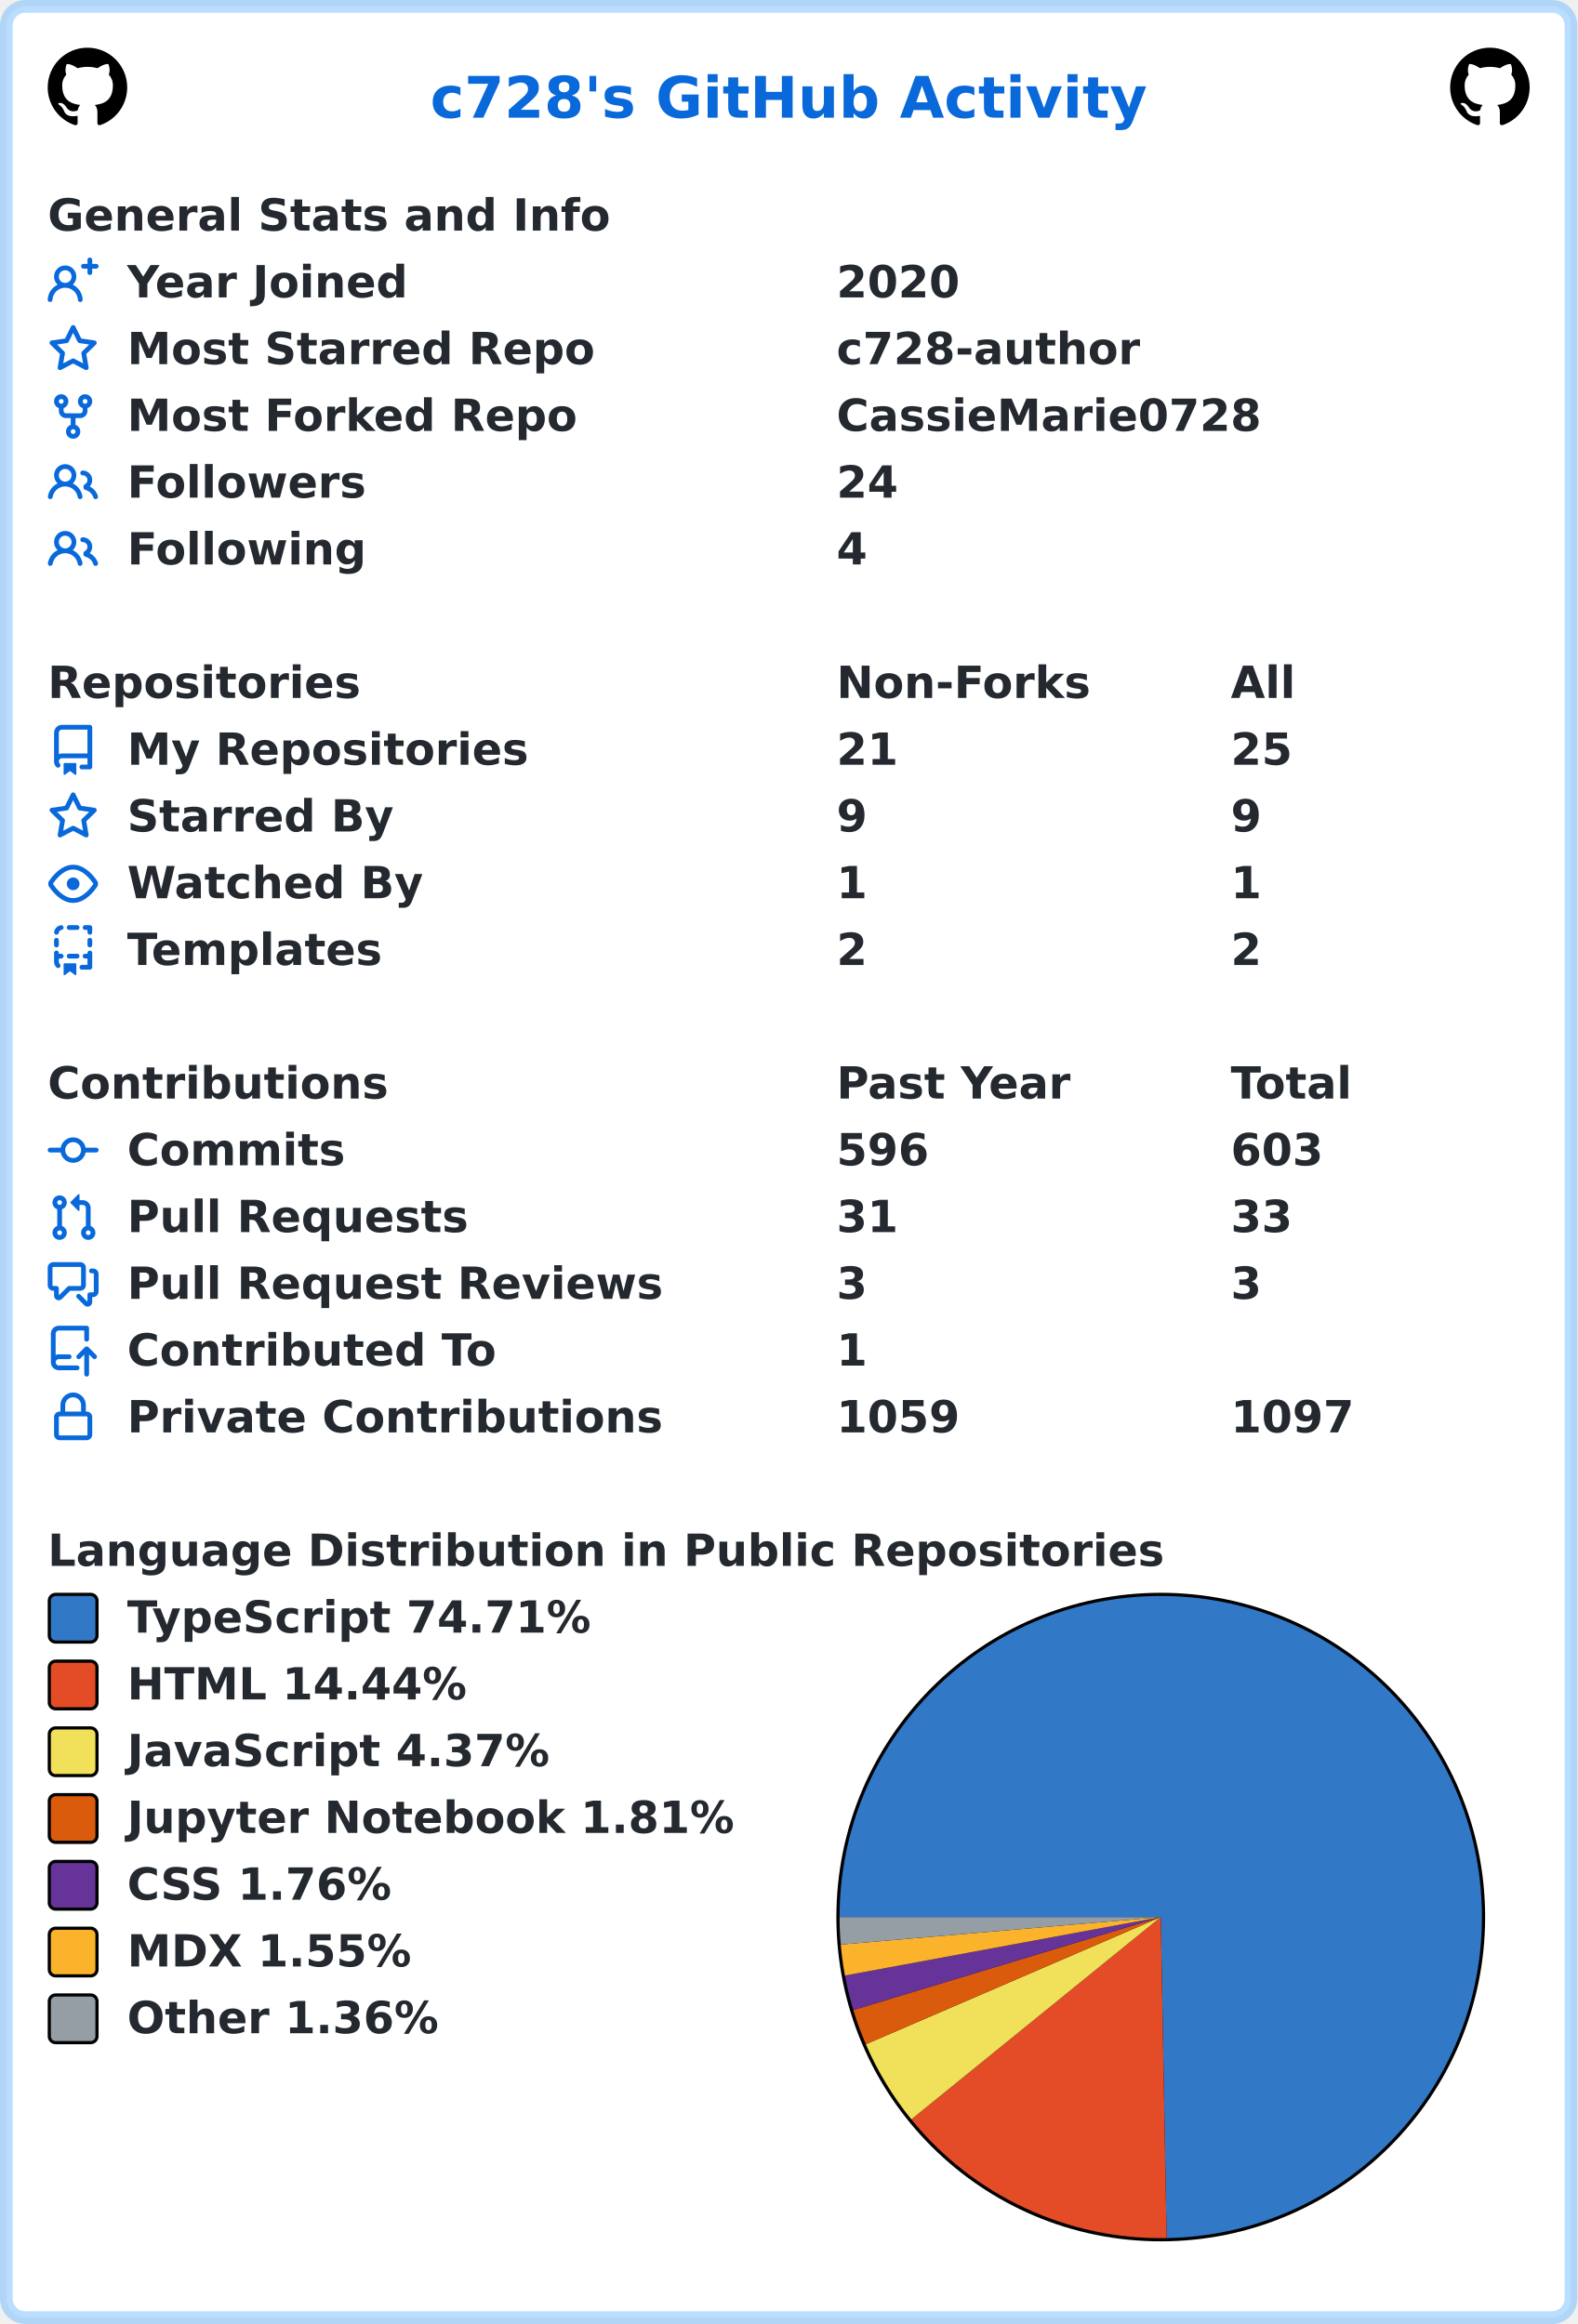
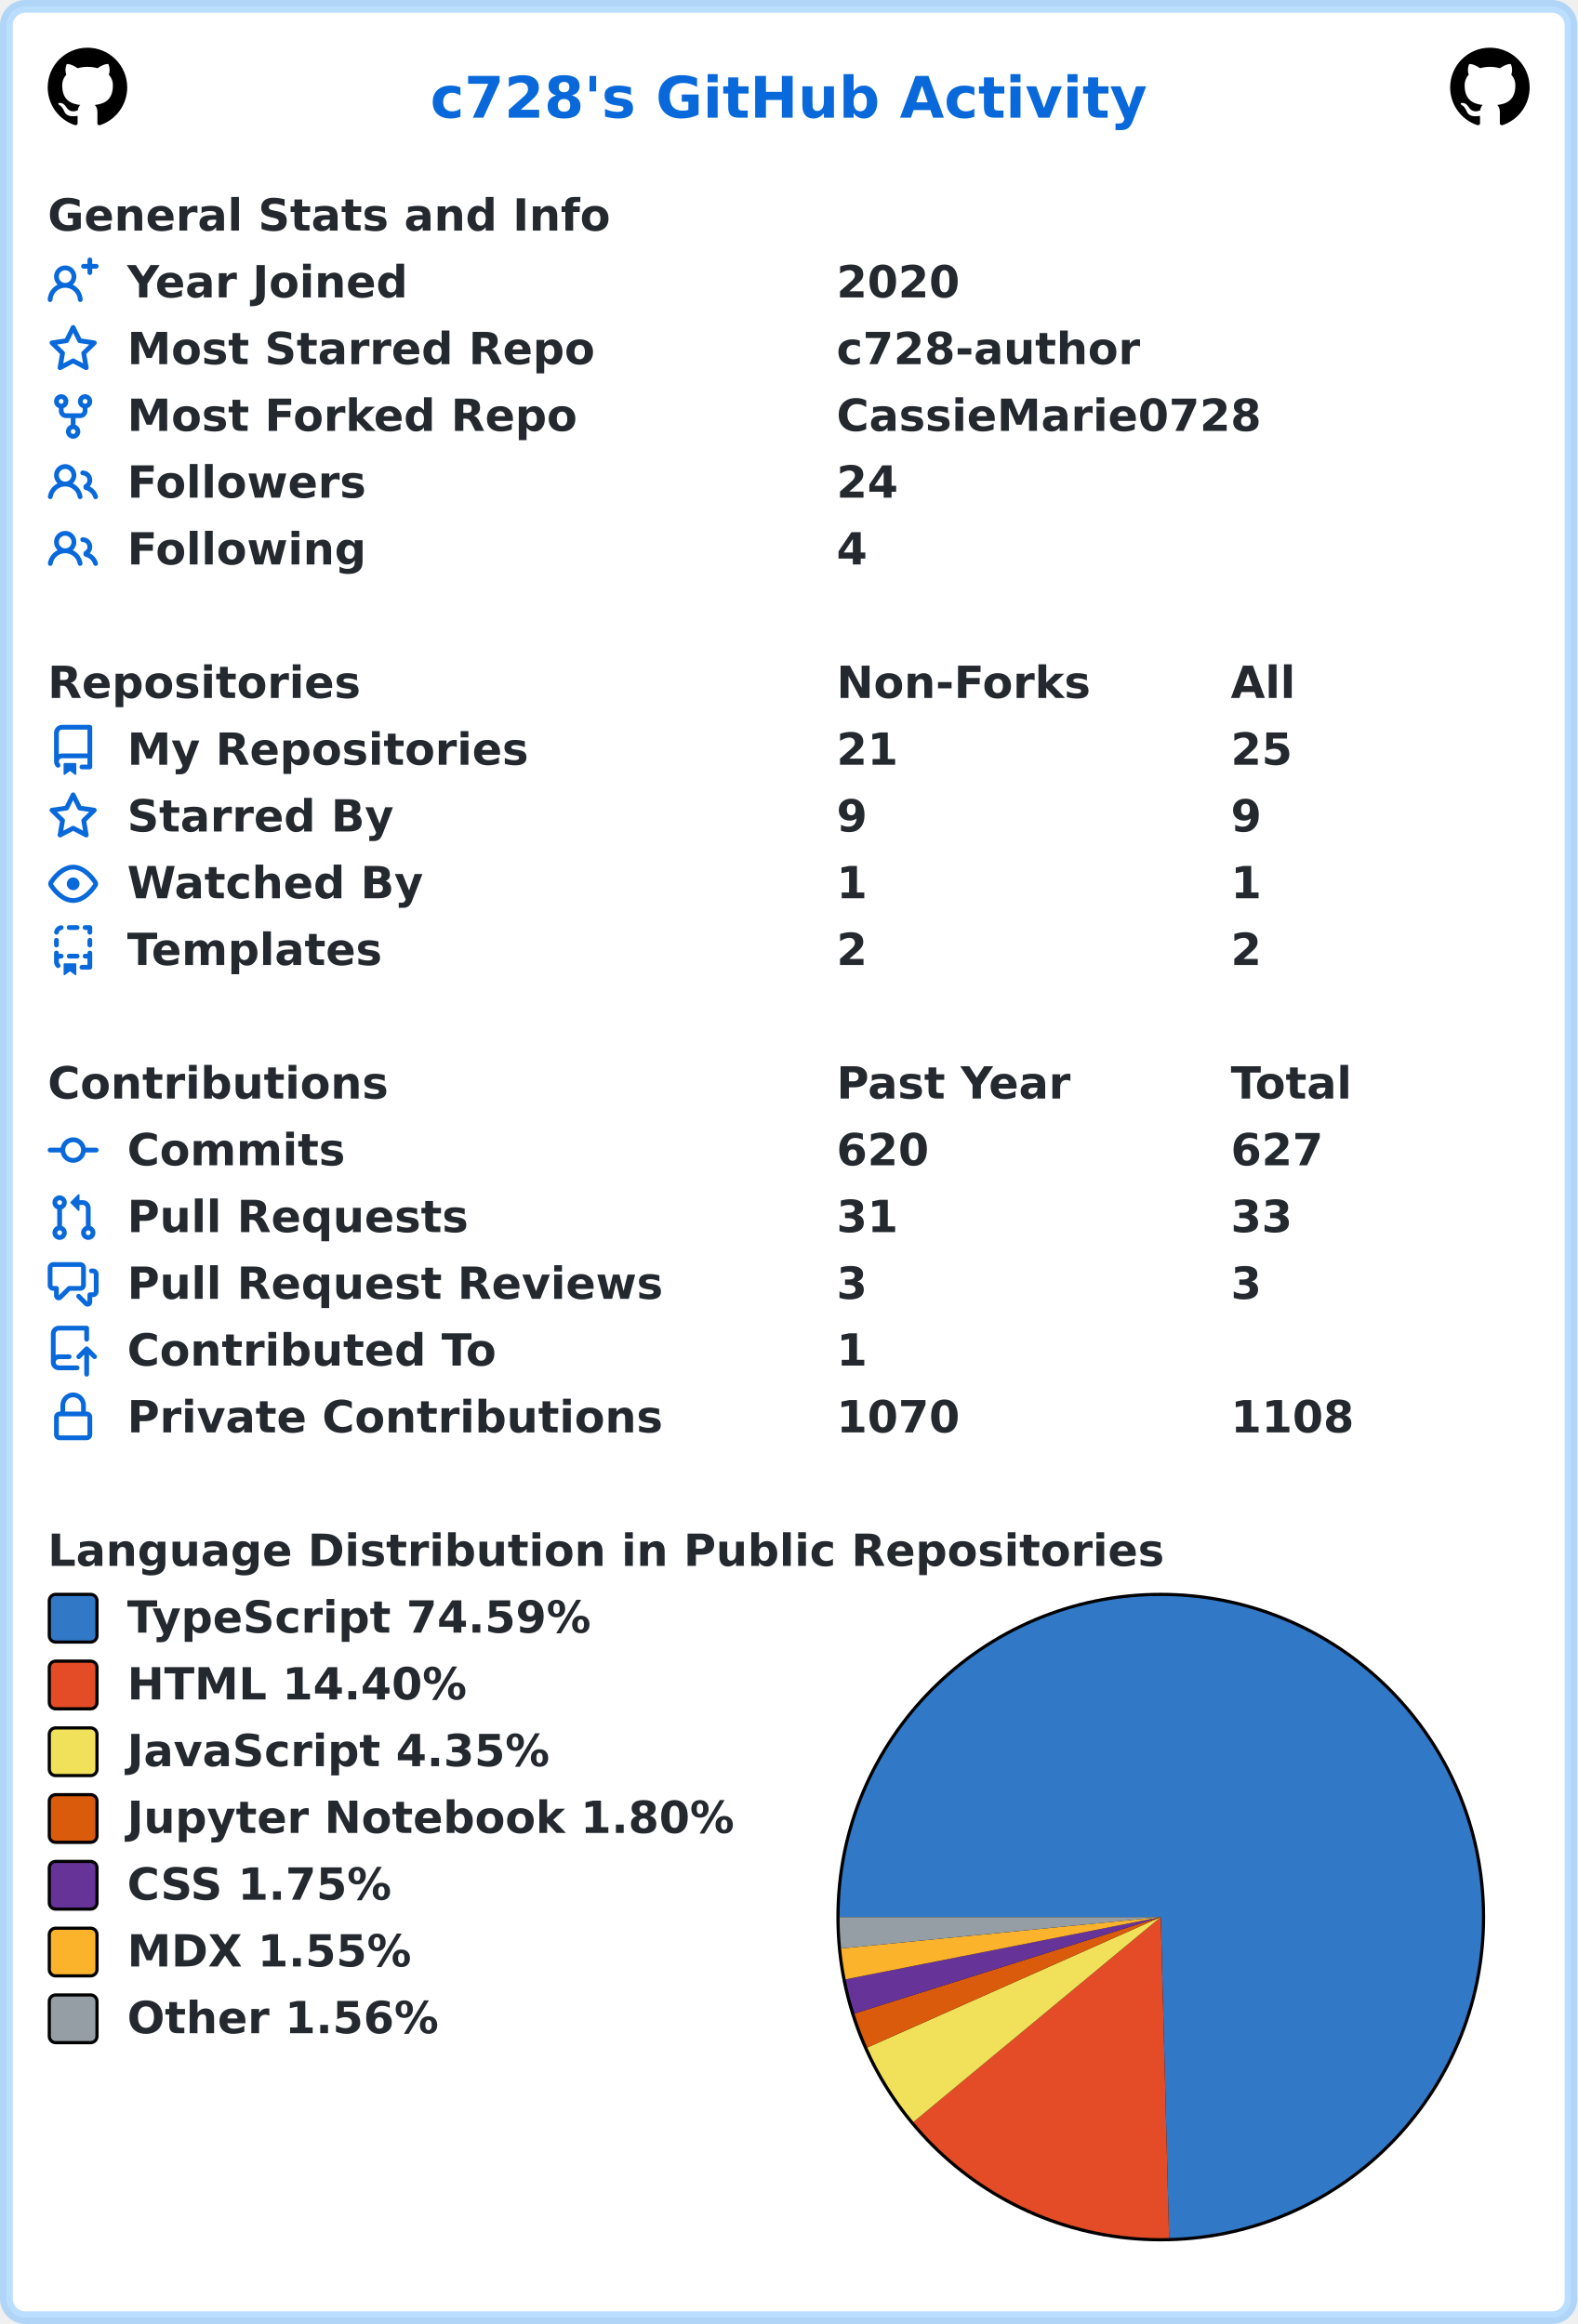
<svg xmlns="http://www.w3.org/2000/svg" width="496" height="731" viewBox="0 0 496 731" lang="en" xml:lang="en">
  <rect x="2" y="2" stroke-width="4" rx="6" width="492" height="727" stroke="rgba(84,174,255,0.4)" fill="#ffffff" />
  <g font-weight="600" font-size="110pt" font-family="Verdana,Geneva,DejaVu Sans,sans-serif" text-rendering="geometricPrecision">
    <text x="1100" y="301" lengthAdjust="spacingAndGlyphs" textLength="1833" transform="scale(0.123)" fill="#0969da">c728's GitHub Activity</text>
    <svg x="15" y="15" width="25" height="25" viewBox="0 0 16 16">
      <path fill="#000000" fill-rule="evenodd" d="M8 0C3.58 0 0 3.58 0 8c0 3.54 2.29 6.53 5.47 7.59.4.07.55-.17.55-.38 0-.19-.01-.82-.01-1.49-2.01.37-2.53-.49-2.69-.94-.09-.23-.48-.94-.82-1.13-.28-.15-.68-.52-.01-.53.63-.01 1.08.58 1.23.82.72 1.21 1.87.87 2.33.66.07-.52.28-.87.51-1.07-1.78-.2-3.64-.89-3.64-3.95 0-.87.31-1.59.82-2.15-.08-.2-.36-1.02.08-2.12 0 0 .67-.21 2.2.82.64-.18 1.32-.27 2-.27.68 0 1.36.09 2 .27 1.53-1.04 2.2-.82 2.2-.82.44 1.1.16 1.92.08 2.12.51.56.82 1.27.82 2.15 0 3.07-1.87 3.75-3.65 3.95.29.25.54.73.54 1.48 0 1.07-.01 1.93-.01 2.2 0 .21.15.46.55.38A8.013 8.013 0 0016 8c0-4.42-3.58-8-8-8z" />
    </svg>
    <svg x="456" y="15" width="25" height="25" viewBox="0 0 16 16">
      <path fill="#000000" fill-rule="evenodd" d="M8 0C3.58 0 0 3.58 0 8c0 3.54 2.29 6.53 5.47 7.59.4.07.55-.17.55-.38 0-.19-.01-.82-.01-1.49-2.01.37-2.53-.49-2.69-.94-.09-.23-.48-.94-.82-1.13-.28-.15-.68-.52-.01-.53.63-.01 1.08.58 1.23.82.72 1.21 1.87.87 2.33.66.07-.52.28-.87.51-1.07-1.78-.2-3.64-.89-3.64-3.95 0-.87.31-1.59.82-2.15-.08-.2-.36-1.02.08-2.12 0 0 .67-.21 2.2.82.64-.18 1.32-.27 2-.27.68 0 1.36.09 2 .27 1.53-1.04 2.2-.82 2.2-.82.44 1.1.16 1.92.08 2.12.51.56.82 1.27.82 2.15 0 3.07-1.87 3.75-3.65 3.95.29.25.54.73.54 1.48 0 1.07-.01 1.93-.01 2.2 0 .21.15.46.55.38A8.013 8.013 0 0016 8c0-4.42-3.58-8-8-8z" />
    </svg>
    <g transform="translate(0, 60)" fill="#24292f">
      <g transform="translate(15, 0)">
        <g transform="scale(0.095)">
          <text x="0" y="132" textLength="1851" lengthAdjust="spacingAndGlyphs">General Stats and Info</text>
        </g>
      </g>
      <g transform="translate(15, 21)">
        <path fill="#0969da" fill-rule="evenodd" d="M13.25 0a.75.75 0 01.75.75V2h1.25a.75.75 0 010 1.5H14v1.25a.75.75 0 01-1.5 0V3.5h-1.25a.75.75 0 010-1.5h1.25V.75a.75.75 0 01.75-.75zM5.5 4a2 2 0 100 4 2 2 0 000-4zm2.4 4.548a3.5 3.5 0 10-4.799 0 5.527 5.527 0 00-3.1 4.66.75.75 0 101.498.085A4.01 4.01 0 015.5 9.5a4.01 4.01 0 014.001 3.793.75.75 0 101.498-.086 5.527 5.527 0 00-3.1-4.659z" />
        <g transform="scale(0.095)">
          <text lengthAdjust="spacingAndGlyphs" textLength="932" x="263" y="132">Year Joined</text>
          <text lengthAdjust="spacingAndGlyphs" textLength="420" x="2611" y="132">2020</text>
        </g>
      </g>
      <g transform="translate(15, 42)">
        <path fill="#0969da" fill-rule="evenodd" d="M8 .25a.75.75 0 01.673.418l1.882 3.815 4.21.612a.75.75 0 01.416 1.279l-3.046 2.97.719 4.192a.75.75 0 01-1.088.791L8 12.347l-3.766 1.98a.75.75 0 01-1.088-.79l.72-4.194L.818 6.374a.75.75 0 01.416-1.28l4.21-.611L7.327.668A.75.75 0 018 .25zm0 2.445L6.615 5.5a.75.75 0 01-.564.41l-3.097.45 2.24 2.184a.75.75 0 01.216.664l-.528 3.084 2.769-1.456a.75.75 0 01.698 0l2.77 1.456-.53-3.084a.75.75 0 01.216-.664l2.24-2.183-3.096-.45a.75.75 0 01-.564-.41L8 2.694v.001z" />
        <g transform="scale(0.095)">
          <text lengthAdjust="spacingAndGlyphs" textLength="1532" x="263" y="132">Most Starred Repo</text>
          <text lengthAdjust="spacingAndGlyphs" textLength="1010" x="2611" y="132">c728-author</text>
        </g>
      </g>
      <g transform="translate(15, 63)">
        <path fill="#0969da" fill-rule="evenodd" d="M5 3.25a.75.75 0 11-1.5 0 .75.75 0 011.5 0zm0 2.122a2.25 2.25 0 10-1.5 0v.878A2.25 2.25 0 005.75 8.5h1.5v2.128a2.251 2.251 0 101.5 0V8.5h1.5a2.25 2.25 0 002.25-2.25v-.878a2.25 2.25 0 10-1.5 0v.878a.75.75 0 01-.75.75h-4.5A.75.75 0 015 6.25v-.878zm3.75 7.378a.75.75 0 11-1.5 0 .75.75 0 011.5 0zm3-8.75a.75.75 0 100-1.5.75.75 0 000 1.5z" />
        <g transform="scale(0.095)">
          <text lengthAdjust="spacingAndGlyphs" textLength="1485" x="263" y="132">Most Forked Repo</text>
          <text lengthAdjust="spacingAndGlyphs" textLength="1414" x="2611" y="132">CassieMarie0728</text>
        </g>
      </g>
      <g transform="translate(15, 84)">
        <path fill="#0969da" fill-rule="evenodd" d="M5.5 3.5a2 2 0 100 4 2 2 0 000-4zM2 5.5a3.5 3.5 0 115.898 2.549 5.507 5.507 0 013.034 4.084.75.75 0 11-1.482.235 4.001 4.001 0 00-7.9 0 .75.75 0 01-1.482-.236A5.507 5.507 0 013.102 8.05 3.49 3.49 0 012 5.5zM11 4a.75.75 0 100 1.5 1.5 1.5 0 01.666 2.844.75.75 0 00-.416.672v.352a.75.75 0 00.574.73c1.2.289 2.162 1.2 2.522 2.372a.75.75 0 101.434-.44 5.01 5.01 0 00-2.56-3.012A3 3 0 0011 4z" />
        <g transform="scale(0.095)">
          <text lengthAdjust="spacingAndGlyphs" textLength="778" x="263" y="132">Followers</text>
          <text lengthAdjust="spacingAndGlyphs" textLength="210" x="2611" y="132">24</text>
        </g>
      </g>
      <g transform="translate(15, 105)">
        <path fill="#0969da" fill-rule="evenodd" d="M5.5 3.5a2 2 0 100 4 2 2 0 000-4zM2 5.5a3.5 3.5 0 115.898 2.549 5.507 5.507 0 013.034 4.084.75.75 0 11-1.482.235 4.001 4.001 0 00-7.9 0 .75.75 0 01-1.482-.236A5.507 5.507 0 013.102 8.05 3.49 3.49 0 012 5.5zM11 4a.75.75 0 100 1.5 1.5 1.5 0 01.666 2.844.75.75 0 00-.416.672v.352a.75.75 0 00.574.73c1.2.289 2.162 1.2 2.522 2.372a.75.75 0 101.434-.44 5.01 5.01 0 00-2.56-3.012A3 3 0 0011 4z" />
        <g transform="scale(0.095)">
          <text lengthAdjust="spacingAndGlyphs" textLength="780" x="263" y="132">Following</text>
          <text lengthAdjust="spacingAndGlyphs" textLength="105" x="2611" y="132">4</text>
        </g>
      </g>
    </g>
    <g transform="translate(0, 207)" fill="#24292f">
      <g transform="translate(15, 0)">
        <g transform="scale(0.095)">
          <text x="0" y="132" textLength="1020" lengthAdjust="spacingAndGlyphs">Repositories</text>
          <text x="2611" y="132" textLength="832" lengthAdjust="spacingAndGlyphs">Non-Forks</text>
          <text x="3916" y="132" textLength="206" lengthAdjust="spacingAndGlyphs">All</text>
        </g>
      </g>
      <g transform="translate(15, 21)">
        <path fill="#0969da" fill-rule="evenodd" d="M2 2.5A2.5 2.5 0 014.5 0h8.75a.75.75 0 01.75.75v12.5a.75.75 0 01-.75.75h-2.5a.75.75 0 110-1.5h1.75v-2h-8a1 1 0 00-.714 1.7.75.75 0 01-1.072 1.05A2.495 2.495 0 012 11.5v-9zm10.5-1V9h-8c-.356 0-.694.074-1 .208V2.5a1 1 0 011-1h8zM5 12.25v3.25a.25.25 0 00.4.2l1.45-1.087a.25.25 0 01.3 0L8.6 15.7a.25.25 0 00.4-.2v-3.25a.25.25 0 00-.25-.25h-3.5a.25.25 0 00-.25.25z" />
        <g transform="scale(0.095)">
          <text lengthAdjust="spacingAndGlyphs" textLength="1312" x="263" y="132">My Repositories</text>
          <text lengthAdjust="spacingAndGlyphs" textLength="210" x="2611" y="132">21</text>
          <text lengthAdjust="spacingAndGlyphs" textLength="210" x="3916" y="132">25</text>
        </g>
      </g>
      <g transform="translate(15, 42)">
        <path fill="#0969da" fill-rule="evenodd" d="M8 .25a.75.75 0 01.673.418l1.882 3.815 4.21.612a.75.75 0 01.416 1.279l-3.046 2.97.719 4.192a.75.75 0 01-1.088.791L8 12.347l-3.766 1.98a.75.75 0 01-1.088-.79l.72-4.194L.818 6.374a.75.75 0 01.416-1.28l4.21-.611L7.327.668A.75.75 0 018 .25zm0 2.445L6.615 5.5a.75.75 0 01-.564.41l-3.097.45 2.24 2.184a.75.75 0 01.216.664l-.528 3.084 2.769-1.456a.75.75 0 01.698 0l2.77 1.456-.53-3.084a.75.75 0 01.216-.664l2.24-2.183-3.096-.45a.75.75 0 01-.564-.41L8 2.694v.001z" />
        <g transform="scale(0.095)">
          <text lengthAdjust="spacingAndGlyphs" textLength="874" x="263" y="132">Starred By</text>
          <text lengthAdjust="spacingAndGlyphs" textLength="105" x="2611" y="132">9</text>
          <text lengthAdjust="spacingAndGlyphs" textLength="105" x="3916" y="132">9</text>
        </g>
      </g>
      <g transform="translate(15, 63)">
        <path fill="#0969da" fill-rule="evenodd" d="M1.679 7.932c.412-.621 1.242-1.75 2.366-2.717C5.175 4.242 6.527 3.5 8 3.5c1.473 0 2.824.742 3.955 1.715 1.124.967 1.954 2.096 2.366 2.717a.119.119 0 010 .136c-.412.621-1.242 1.75-2.366 2.717C10.825 11.758 9.473 12.5 8 12.5c-1.473 0-2.824-.742-3.955-1.715C2.92 9.818 2.09 8.69 1.679 8.068a.119.119 0 010-.136zM8 2c-1.981 0-3.67.992-4.933 2.078C1.797 5.169.88 6.423.43 7.1a1.619 1.619 0 000 1.798c.45.678 1.367 1.932 2.637 3.024C4.329 13.008 6.019 14 8 14c1.981 0 3.67-.992 4.933-2.078 1.27-1.091 2.187-2.345 2.637-3.023a1.619 1.619 0 000-1.798c-.45-.678-1.367-1.932-2.637-3.023C11.671 2.992 9.981 2 8 2zm0 8a2 2 0 100-4 2 2 0 000 4z" />
        <g transform="scale(0.095)">
          <text lengthAdjust="spacingAndGlyphs" textLength="993" x="263" y="132">Watched By</text>
          <text lengthAdjust="spacingAndGlyphs" textLength="105" x="2611" y="132">1</text>
          <text lengthAdjust="spacingAndGlyphs" textLength="105" x="3916" y="132">1</text>
        </g>
      </g>
      <g transform="translate(15, 84)">
        <path fill="#0969da" fill-rule="evenodd" d="M6 .75A.75.75 0 016.75 0h2.5a.75.75 0 010 1.5h-2.5A.75.75 0 016 .75zm5 0a.75.75 0 01.75-.75h1.5a.75.75 0 01.75.75v1.5a.75.75 0 01-1.5 0V1.5h-.75A.75.75 0 0111 .75zM4.992.662a.75.75 0 01-.636.848c-.436.063-.783.41-.846.846a.75.75 0 01-1.485-.212A2.501 2.501 0 014.144.025a.75.75 0 01.848.637zM2.75 4a.75.75 0 01.75.75v1.5a.75.75 0 01-1.5 0v-1.5A.75.75 0 012.75 4zm10.5 0a.75.75 0 01.75.75v1.5a.75.75 0 01-1.5 0v-1.5a.75.75 0 01.75-.75zM2.75 8a.75.75 0 01.75.75v.268A1.72 1.72 0 013.75 9h.5a.75.75 0 010 1.5h-.5a.25.25 0 00-.25.25v.75c0 .28.114.532.3.714a.75.75 0 01-1.05 1.072A2.495 2.495 0 012 11.5V8.75A.75.75 0 012.75 8zm10.5 0a.75.75 0 01.75.75v4.5a.75.75 0 01-.75.75h-2.5a.75.75 0 010-1.5h1.75v-2h-.75a.75.75 0 010-1.5h.75v-.25a.75.75 0 01.75-.75zM6 9.75A.75.75 0 016.75 9h2.5a.75.75 0 010 1.5h-2.5A.75.75 0 016 9.75zm-1 2.5v3.25a.25.25 0 00.4.2l1.45-1.087a.25.25 0 01.3 0L8.6 15.7a.25.25 0 00.4-.2v-3.25a.25.25 0 00-.25-.25h-3.5a.25.25 0 00-.25.25z" />
        <g transform="scale(0.095)">
          <text lengthAdjust="spacingAndGlyphs" textLength="868" x="263" y="132">Templates</text>
          <text lengthAdjust="spacingAndGlyphs" textLength="105" x="2611" y="132">2</text>
          <text lengthAdjust="spacingAndGlyphs" textLength="105" x="3916" y="132">2</text>
        </g>
      </g>
    </g>
    <g transform="translate(0, 333)" fill="#24292f">
      <g transform="translate(15, 0)">
        <g transform="scale(0.095)">
          <text x="0" y="132" textLength="1112" lengthAdjust="spacingAndGlyphs">Contributions</text>
          <text x="2611" y="132" textLength="774" lengthAdjust="spacingAndGlyphs">Past Year</text>
          <text x="3916" y="132" textLength="414" lengthAdjust="spacingAndGlyphs">Total</text>
        </g>
      </g>
      <g transform="translate(15, 21)">
        <path fill="#0969da" fill-rule="evenodd" d="M10.5 7.75a2.5 2.5 0 11-5 0 2.5 2.5 0 015 0zm1.43.75a4.002 4.002 0 01-7.86 0H.75a.75.75 0 110-1.5h3.32a4.001 4.001 0 017.86 0h3.32a.75.75 0 110 1.5h-3.32z" />
        <g transform="scale(0.095)">
          <text lengthAdjust="spacingAndGlyphs" textLength="734" x="263" y="132">Commits</text>
-           <text lengthAdjust="spacingAndGlyphs" textLength="315" x="2611" y="132">596</text>
-           <text lengthAdjust="spacingAndGlyphs" textLength="315" x="3916" y="132">603</text>
+           <text lengthAdjust="spacingAndGlyphs" textLength="315" x="2611" y="132">620</text>
+           <text lengthAdjust="spacingAndGlyphs" textLength="315" x="3916" y="132">627</text>
        </g>
      </g>
      <g transform="translate(15, 42)">
        <path fill="#0969da" fill-rule="evenodd" d="M7.177 3.073L9.573.677A.25.25 0 0110 .854v4.792a.25.25 0 01-.427.177L7.177 3.427a.25.25 0 010-.354zM3.75 2.5a.75.75 0 100 1.5.75.75 0 000-1.5zm-2.25.75a2.25 2.25 0 113 2.122v5.256a2.251 2.251 0 11-1.5 0V5.372A2.25 2.25 0 011.5 3.25zM11 2.5h-1V4h1a1 1 0 011 1v5.628a2.251 2.251 0 101.5 0V5A2.5 2.5 0 0011 2.5zm1 10.25a.75.75 0 111.5 0 .75.75 0 01-1.5 0zM3.75 12a.75.75 0 100 1.5.75.75 0 000-1.5z" />
        <g transform="scale(0.095)">
          <text lengthAdjust="spacingAndGlyphs" textLength="1113" x="263" y="132">Pull Requests</text>
          <text lengthAdjust="spacingAndGlyphs" textLength="210" x="2611" y="132">31</text>
          <text lengthAdjust="spacingAndGlyphs" textLength="210" x="3916" y="132">33</text>
        </g>
      </g>
      <g transform="translate(15, 63)">
        <path fill="#0969da" fill-rule="evenodd" d="M1.5 2.75a.25.25 0 01.25-.25h8.5a.25.25 0 01.25.25v5.5a.25.25 0 01-.25.25h-3.5a.75.75 0 00-.53.22L3.5 11.44V9.25a.75.75 0 00-.75-.75h-1a.25.25 0 01-.25-.25v-5.5zM1.75 1A1.75 1.75 0 000 2.75v5.5C0 9.216.784 10 1.75 10H2v1.543a1.457 1.457 0 002.487 1.03L7.061 10h3.189A1.75 1.75 0 0012 8.25v-5.5A1.75 1.75 0 0010.25 1h-8.5zM14.5 4.75a.25.25 0 00-.25-.25h-.5a.75.75 0 110-1.5h.5c.966 0 1.75.784 1.75 1.75v5.5A1.75 1.75 0 0114.25 12H14v1.543a1.457 1.457 0 01-2.487 1.03L9.22 12.28a.75.75 0 111.06-1.06l2.22 2.22v-2.19a.75.75 0 01.75-.75h1a.25.25 0 00.25-.25v-5.5z" />
        <g transform="scale(0.095)">
          <text lengthAdjust="spacingAndGlyphs" textLength="1762" x="263" y="132">Pull Request Reviews</text>
          <text lengthAdjust="spacingAndGlyphs" textLength="105" x="2611" y="132">3</text>
          <text lengthAdjust="spacingAndGlyphs" textLength="105" x="3916" y="132">3</text>
        </g>
      </g>
      <g transform="translate(15, 84)">
        <path fill="#0969da" fill-rule="evenodd" d="M1 2.5A2.5 2.5 0 013.5 0h8.75a.75.75 0 01.75.75v3.5a.75.75 0 01-1.5 0V1.5h-8a1 1 0 00-1 1v6.708A2.492 2.492 0 013.5 9h3.25a.75.75 0 010 1.5H3.5a1 1 0 100 2h5.75a.75.75 0 010 1.5H3.5A2.5 2.5 0 011 11.5v-9zm13.23 7.79a.75.75 0 001.06-1.06l-2.505-2.505a.75.75 0 00-1.06 0L9.22 9.229a.75.75 0 001.06 1.061l1.225-1.224v6.184a.75.75 0 001.5 0V9.066l1.224 1.224z" />
        <g transform="scale(0.095)">
          <text lengthAdjust="spacingAndGlyphs" textLength="1234" x="263" y="132">Contributed To</text>
          <text lengthAdjust="spacingAndGlyphs" textLength="105" x="2611" y="132">1</text>
        </g>
      </g>
      <g transform="translate(15, 105)">
        <path fill="#0969da" fill-rule="evenodd" d="M4 4v2h-.25A1.75 1.75 0 002 7.75v5.5c0 .966.784 1.75 1.75 1.75h8.5A1.75 1.75 0 0014 13.25v-5.5A1.75 1.75 0 0012.25 6H12V4a4 4 0 10-8 0zm6.5 2V4a2.5 2.5 0 00-5 0v2h5zM12 7.5h.25a.25.25 0 01.25.25v5.5a.25.25 0 01-.25.25h-8.5a.25.25 0 01-.25-.25v-5.5a.25.25 0 01.25-.25H12z" />
        <g transform="scale(0.095)">
          <text lengthAdjust="spacingAndGlyphs" textLength="1742" x="263" y="132">Private Contributions</text>
-           <text lengthAdjust="spacingAndGlyphs" textLength="420" x="2611" y="132">1059</text>
-           <text lengthAdjust="spacingAndGlyphs" textLength="420" x="3916" y="132">1097</text>
+           <text lengthAdjust="spacingAndGlyphs" textLength="420" x="2611" y="132">1070</text>
+           <text lengthAdjust="spacingAndGlyphs" textLength="420" x="3916" y="132">1108</text>
        </g>
      </g>
    </g>
    <g transform="translate(0, 480)" fill="#24292f">
      <g transform="translate(15, 0)">
        <g transform="scale(0.095)">
          <text x="0" y="132" textLength="3652" lengthAdjust="spacingAndGlyphs">Language Distribution in Public Repositories</text>
        </g>
      </g>
      <g transform="translate(263, 21)">
        <circle cx="102" cy="102" r="102" fill="#000000" />
      </g>
      <g transform="translate(264, 22)">
-         <path fill-rule="evenodd" fill="#3178c6" d="M 0.0,101 A 101 101 0 1 1 102.845 201.983 L 101,101 Z" />
-         <path fill-rule="evenodd" fill="#e34c26" d="M 102.845,201.983 A 101 101 0 0 1 22.568 164.635 L 101,101 Z" />
-         <path fill-rule="evenodd" fill="#f1e05a" d="M 22.568,164.635 A 101 101 0 0 1 8.261 141.007 L 101,101 Z" />
-         <path fill-rule="evenodd" fill="#DA5B0B" d="M 8.261,141.007 A 101 101 0 0 1 4.323 130.234 L 101,101 Z" />
-         <path fill-rule="evenodd" fill="#663399" d="M 4.323,130.234 A 101 101 0 0 1 1.69 119.397 L 101,101 Z" />
-         <path fill-rule="evenodd" fill="#fcb32c" d="M 1.69,119.397 A 101 101 0 0 1 0.371 109.648 L 101,101 Z" />
-         <path fill-rule="evenodd" fill="#959da5" d="M 0.371,109.648 A 101 101 0 0 1 0.0 101 L 101,101 Z" />
+         <path fill-rule="evenodd" fill="#3178c6" d="M 0.0,101 A 101 101 0 1 1 103.626 201.966 L 101,101 Z" />
+         <path fill-rule="evenodd" fill="#e34c26" d="M 103.626,201.966 A 101 101 0 0 1 23.234 165.447 L 101,101 Z" />
+         <path fill-rule="evenodd" fill="#f1e05a" d="M 23.234,165.447 A 101 101 0 0 1 8.715 142.043 L 101,101 Z" />
+         <path fill-rule="evenodd" fill="#DA5B0B" d="M 8.715,142.043 A 101 101 0 0 1 4.667 131.347 L 101,101 Z" />
+         <path fill-rule="evenodd" fill="#663399" d="M 4.667,131.347 A 101 101 0 0 1 1.915 120.574 L 101,101 Z" />
+         <path fill-rule="evenodd" fill="#fcb32c" d="M 1.915,120.574 A 101 101 0 0 1 0.483 110.87 L 101,101 Z" />
+         <path fill-rule="evenodd" fill="#959da5" d="M 0.483,110.87 A 101 101 0 0 1 0.0 101 L 101,101 Z" />
      </g>
      <g transform="translate(15, 21)">
        <rect x="0.5" y="0.5" rx="2" width="15" height="15" fill="#3178c6" stroke-width="1" stroke="#000000" />
-         <text transform="scale(0.095)" x="263" y="132" textLength="1568" lengthAdjust="spacingAndGlyphs">TypeScript 74.71%</text>
+         <text transform="scale(0.095)" x="263" y="132" textLength="1568" lengthAdjust="spacingAndGlyphs">TypeScript 74.59%</text>
      </g>
      <g transform="translate(15, 42)">
        <rect x="0.5" y="0.5" rx="2" width="15" height="15" fill="#e34c26" stroke-width="1" stroke="#000000" />
-         <text transform="scale(0.095)" x="263" y="132" textLength="1142" lengthAdjust="spacingAndGlyphs">HTML 14.44%</text>
+         <text transform="scale(0.095)" x="263" y="132" textLength="1142" lengthAdjust="spacingAndGlyphs">HTML 14.40%</text>
      </g>
      <g transform="translate(15, 63)">
        <rect x="0.5" y="0.5" rx="2" width="15" height="15" fill="#f1e05a" stroke-width="1" stroke="#000000" />
-         <text transform="scale(0.095)" x="263" y="132" textLength="1412" lengthAdjust="spacingAndGlyphs">JavaScript 4.37%</text>
+         <text transform="scale(0.095)" x="263" y="132" textLength="1412" lengthAdjust="spacingAndGlyphs">JavaScript 4.35%</text>
      </g>
      <g transform="translate(15, 84)">
        <rect x="0.5" y="0.5" rx="2" width="15" height="15" fill="#DA5B0B" stroke-width="1" stroke="#000000" />
-         <text transform="scale(0.095)" x="263" y="132" textLength="2020" lengthAdjust="spacingAndGlyphs">Jupyter Notebook 1.81%</text>
+         <text transform="scale(0.095)" x="263" y="132" textLength="2020" lengthAdjust="spacingAndGlyphs">Jupyter Notebook 1.80%</text>
      </g>
      <g transform="translate(15, 105)">
        <rect x="0.5" y="0.5" rx="2" width="15" height="15" fill="#663399" stroke-width="1" stroke="#000000" />
-         <text transform="scale(0.095)" x="263" y="132" textLength="903" lengthAdjust="spacingAndGlyphs">CSS 1.76%</text>
+         <text transform="scale(0.095)" x="263" y="132" textLength="903" lengthAdjust="spacingAndGlyphs">CSS 1.75%</text>
      </g>
      <g transform="translate(15, 126)">
        <rect x="0.5" y="0.5" rx="2" width="15" height="15" fill="#fcb32c" stroke-width="1" stroke="#000000" />
        <text transform="scale(0.095)" x="263" y="132" textLength="960" lengthAdjust="spacingAndGlyphs">MDX 1.55%</text>
      </g>
      <g transform="translate(15, 147)">
        <rect x="0.5" y="0.5" rx="2" width="15" height="15" fill="#959da5" stroke-width="1" stroke="#000000" />
-         <text transform="scale(0.095)" x="263" y="132" textLength="1047" lengthAdjust="spacingAndGlyphs">Other 1.36%</text>
+         <text transform="scale(0.095)" x="263" y="132" textLength="1047" lengthAdjust="spacingAndGlyphs">Other 1.56%</text>
      </g>
    </g>
  </g>
</svg>
